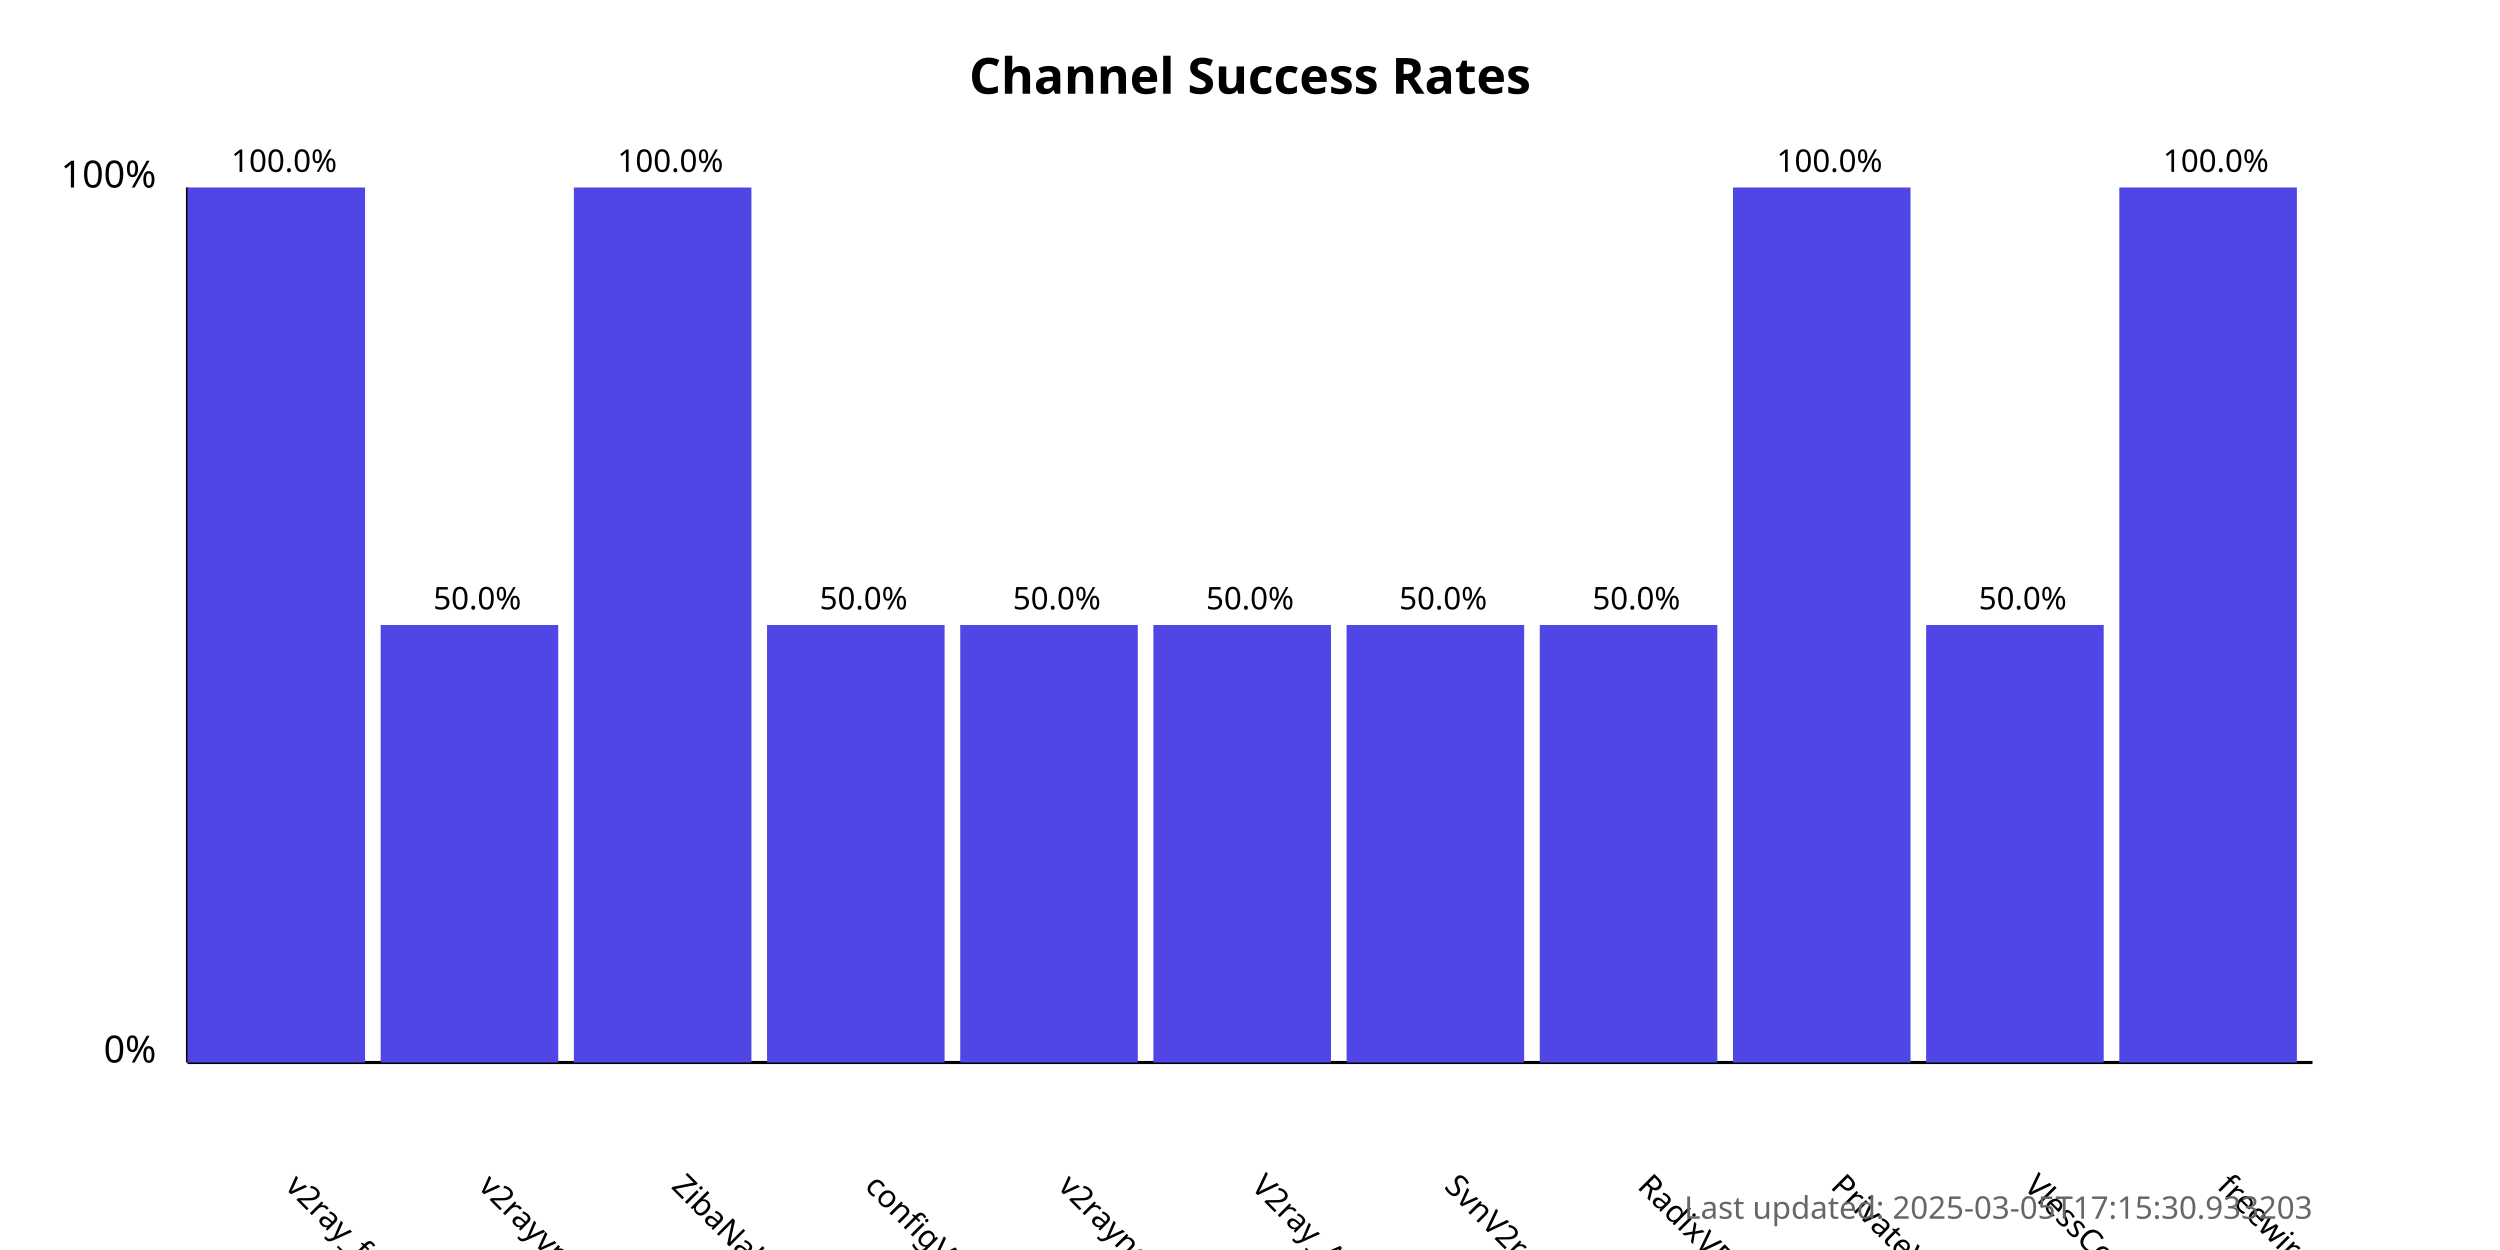
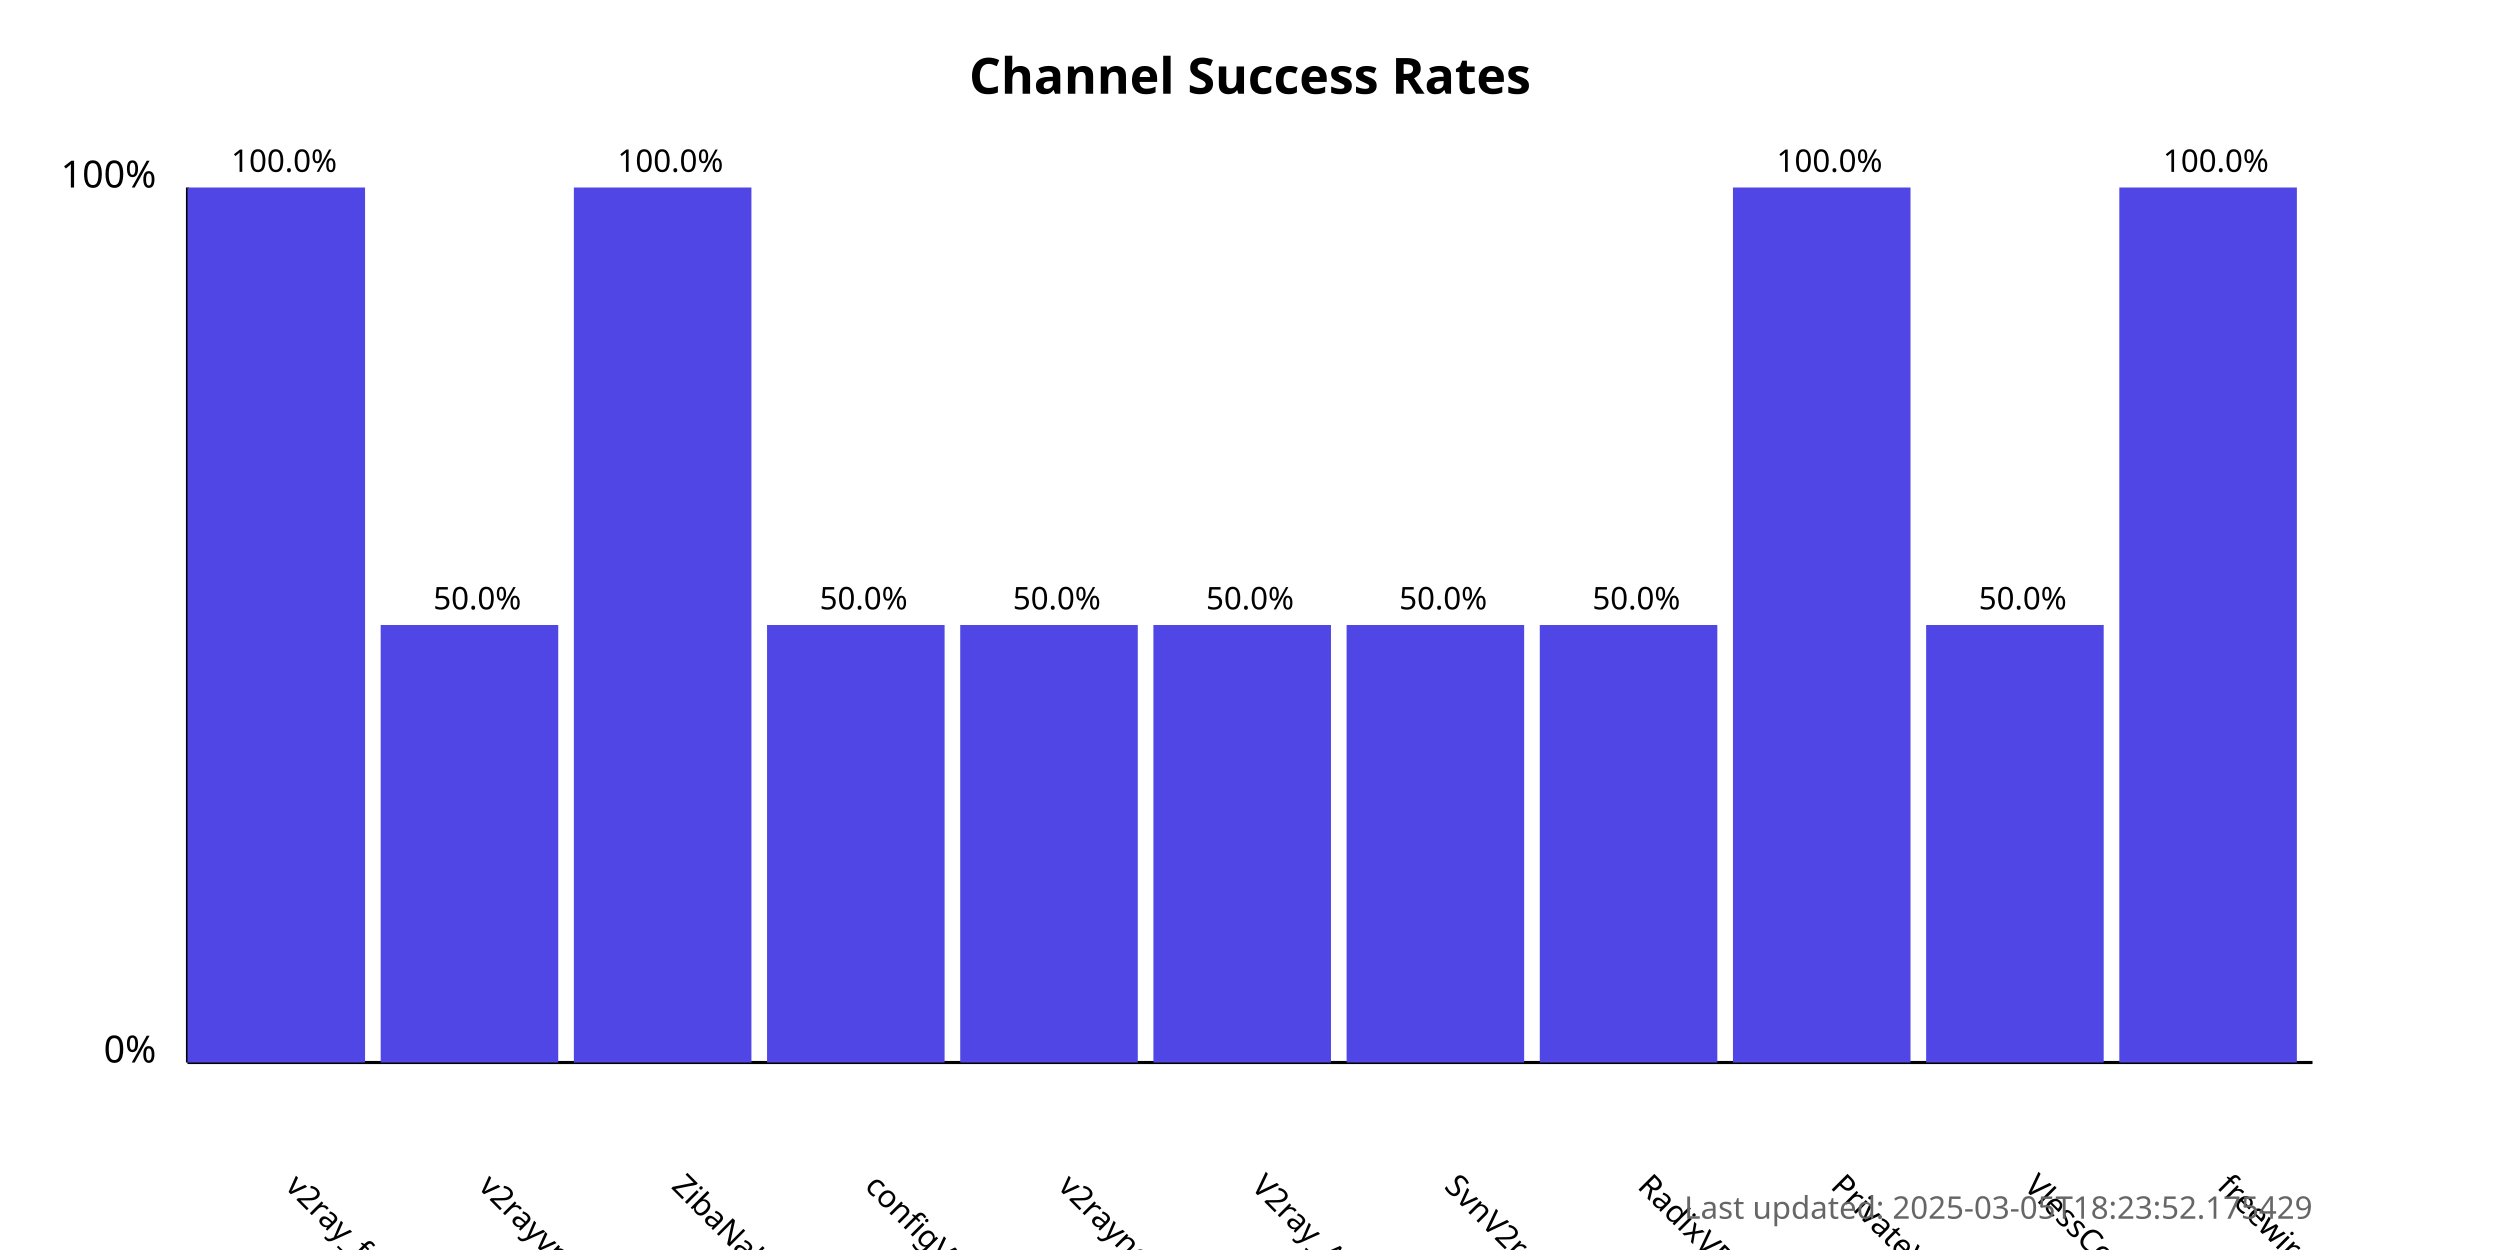
<svg xmlns="http://www.w3.org/2000/svg" width="800" height="400">
  <style>
            .chart-title { font: bold 16px sans-serif; }
            .axis-label { font: 12px sans-serif; }
            .tick-label { font: 10px sans-serif; }
            .bar { fill: #4f46e5; }
            .bar:hover { fill: #6366f1; }
            .timestamp { font: 10px sans-serif; fill: #666; }
        </style>
  <text x="400.0" y="30" text-anchor="middle" class="chart-title">
            Channel Success Rates
        </text>
  <line x1="60" y1="340" x2="60" y2="60" stroke="black" stroke-width="1" />
  <line x1="60" y1="340" x2="740" y2="340" stroke="black" stroke-width="1" />
  <text x="50" y="340" text-anchor="end" class="axis-label">0%</text>
  <text x="50" y="60" text-anchor="end" class="axis-label">100%</text>
  <g>
    <rect x="60" y="60.0" width="56.818" height="280.0" class="bar" />
    <text x="90.909" y="380" transform="rotate(45, 90.90909, 380)" text-anchor="start" class="tick-label">
                v2ray_free_conf
            </text>
    <text x="90.909" y="55.0" text-anchor="middle" class="tick-label">
                100.0%
            </text>
  </g>
  <g>
    <rect x="121.818" y="200.0" width="56.818" height="140.0" class="bar" />
    <text x="152.727" y="380" transform="rotate(45, 152.7273, 380)" text-anchor="start" class="tick-label">
                v2rayvpno
            </text>
    <text x="152.727" y="195.0" text-anchor="middle" class="tick-label">
                50.0%
            </text>
  </g>
  <g>
    <rect x="183.636" y="60.0" width="56.818" height="280.0" class="bar" />
    <text x="214.545" y="380" transform="rotate(45, 214.5455, 380)" text-anchor="start" class="tick-label">
                ZibaNabz
            </text>
    <text x="214.545" y="55.0" text-anchor="middle" class="tick-label">
                100.0%
            </text>
  </g>
  <g>
    <rect x="245.455" y="200.0" width="56.818" height="140.0" class="bar" />
    <text x="276.364" y="380" transform="rotate(45, 276.3636, 380)" text-anchor="start" class="tick-label">
                configV2rayForFree
            </text>
    <text x="276.364" y="195.0" text-anchor="middle" class="tick-label">
                50.0%
            </text>
  </g>
  <g>
    <rect x="307.273" y="200.0" width="56.818" height="140.0" class="bar" />
    <text x="338.182" y="380" transform="rotate(45, 338.1818, 380)" text-anchor="start" class="tick-label">
                v2rayngvpn
            </text>
    <text x="338.182" y="195.0" text-anchor="middle" class="tick-label">
                50.0%
            </text>
  </g>
  <g>
    <rect x="369.091" y="200.0" width="56.818" height="140.0" class="bar" />
    <text x="400.0" y="380" transform="rotate(45, 400.0, 380)" text-anchor="start" class="tick-label">
                V2ray_Alpha
            </text>
    <text x="400.0" y="195.0" text-anchor="middle" class="tick-label">
                50.0%
            </text>
  </g>
  <g>
    <rect x="430.909" y="200.0" width="56.818" height="140.0" class="bar" />
    <text x="461.818" y="380" transform="rotate(45, 461.8182, 380)" text-anchor="start" class="tick-label">
                SvnV2ray
            </text>
    <text x="461.818" y="195.0" text-anchor="middle" class="tick-label">
                50.0%
            </text>
  </g>
  <g>
    <rect x="492.727" y="200.0" width="56.818" height="140.0" class="bar" />
    <text x="523.636" y="380" transform="rotate(45, 523.6364, 380)" text-anchor="start" class="tick-label">
                RadixVPN
            </text>
    <text x="523.636" y="195.0" text-anchor="middle" class="tick-label">
                50.0%
            </text>
  </g>
  <g>
    <rect x="554.545" y="60.0" width="56.818" height="280.0" class="bar" />
    <text x="585.455" y="380" transform="rotate(45, 585.4545, 380)" text-anchor="start" class="tick-label">
                PrivateVPNs
            </text>
    <text x="585.455" y="55.0" text-anchor="middle" class="tick-label">
                100.0%
            </text>
  </g>
  <g>
    <rect x="616.364" y="200.0" width="56.818" height="140.0" class="bar" />
    <text x="647.273" y="380" transform="rotate(45, 647.2727, 380)" text-anchor="start" class="tick-label">
                VlessConfig
            </text>
    <text x="647.273" y="195.0" text-anchor="middle" class="tick-label">
                50.0%
            </text>
  </g>
  <g>
    <rect x="678.182" y="60.0" width="56.818" height="280.0" class="bar" />
    <text x="709.091" y="380" transform="rotate(45, 709.0909, 380)" text-anchor="start" class="tick-label">
                freewireguard
            </text>
    <text x="709.091" y="55.0" text-anchor="middle" class="tick-label">
                100.0%
            </text>
  </g>
  <text x="740" y="390" text-anchor="end" class="timestamp">
-             Last updated: 2025-03-05T17:15:30.933203
+             Last updated: 2025-03-05T18:23:52.175429
        </text>
</svg>
